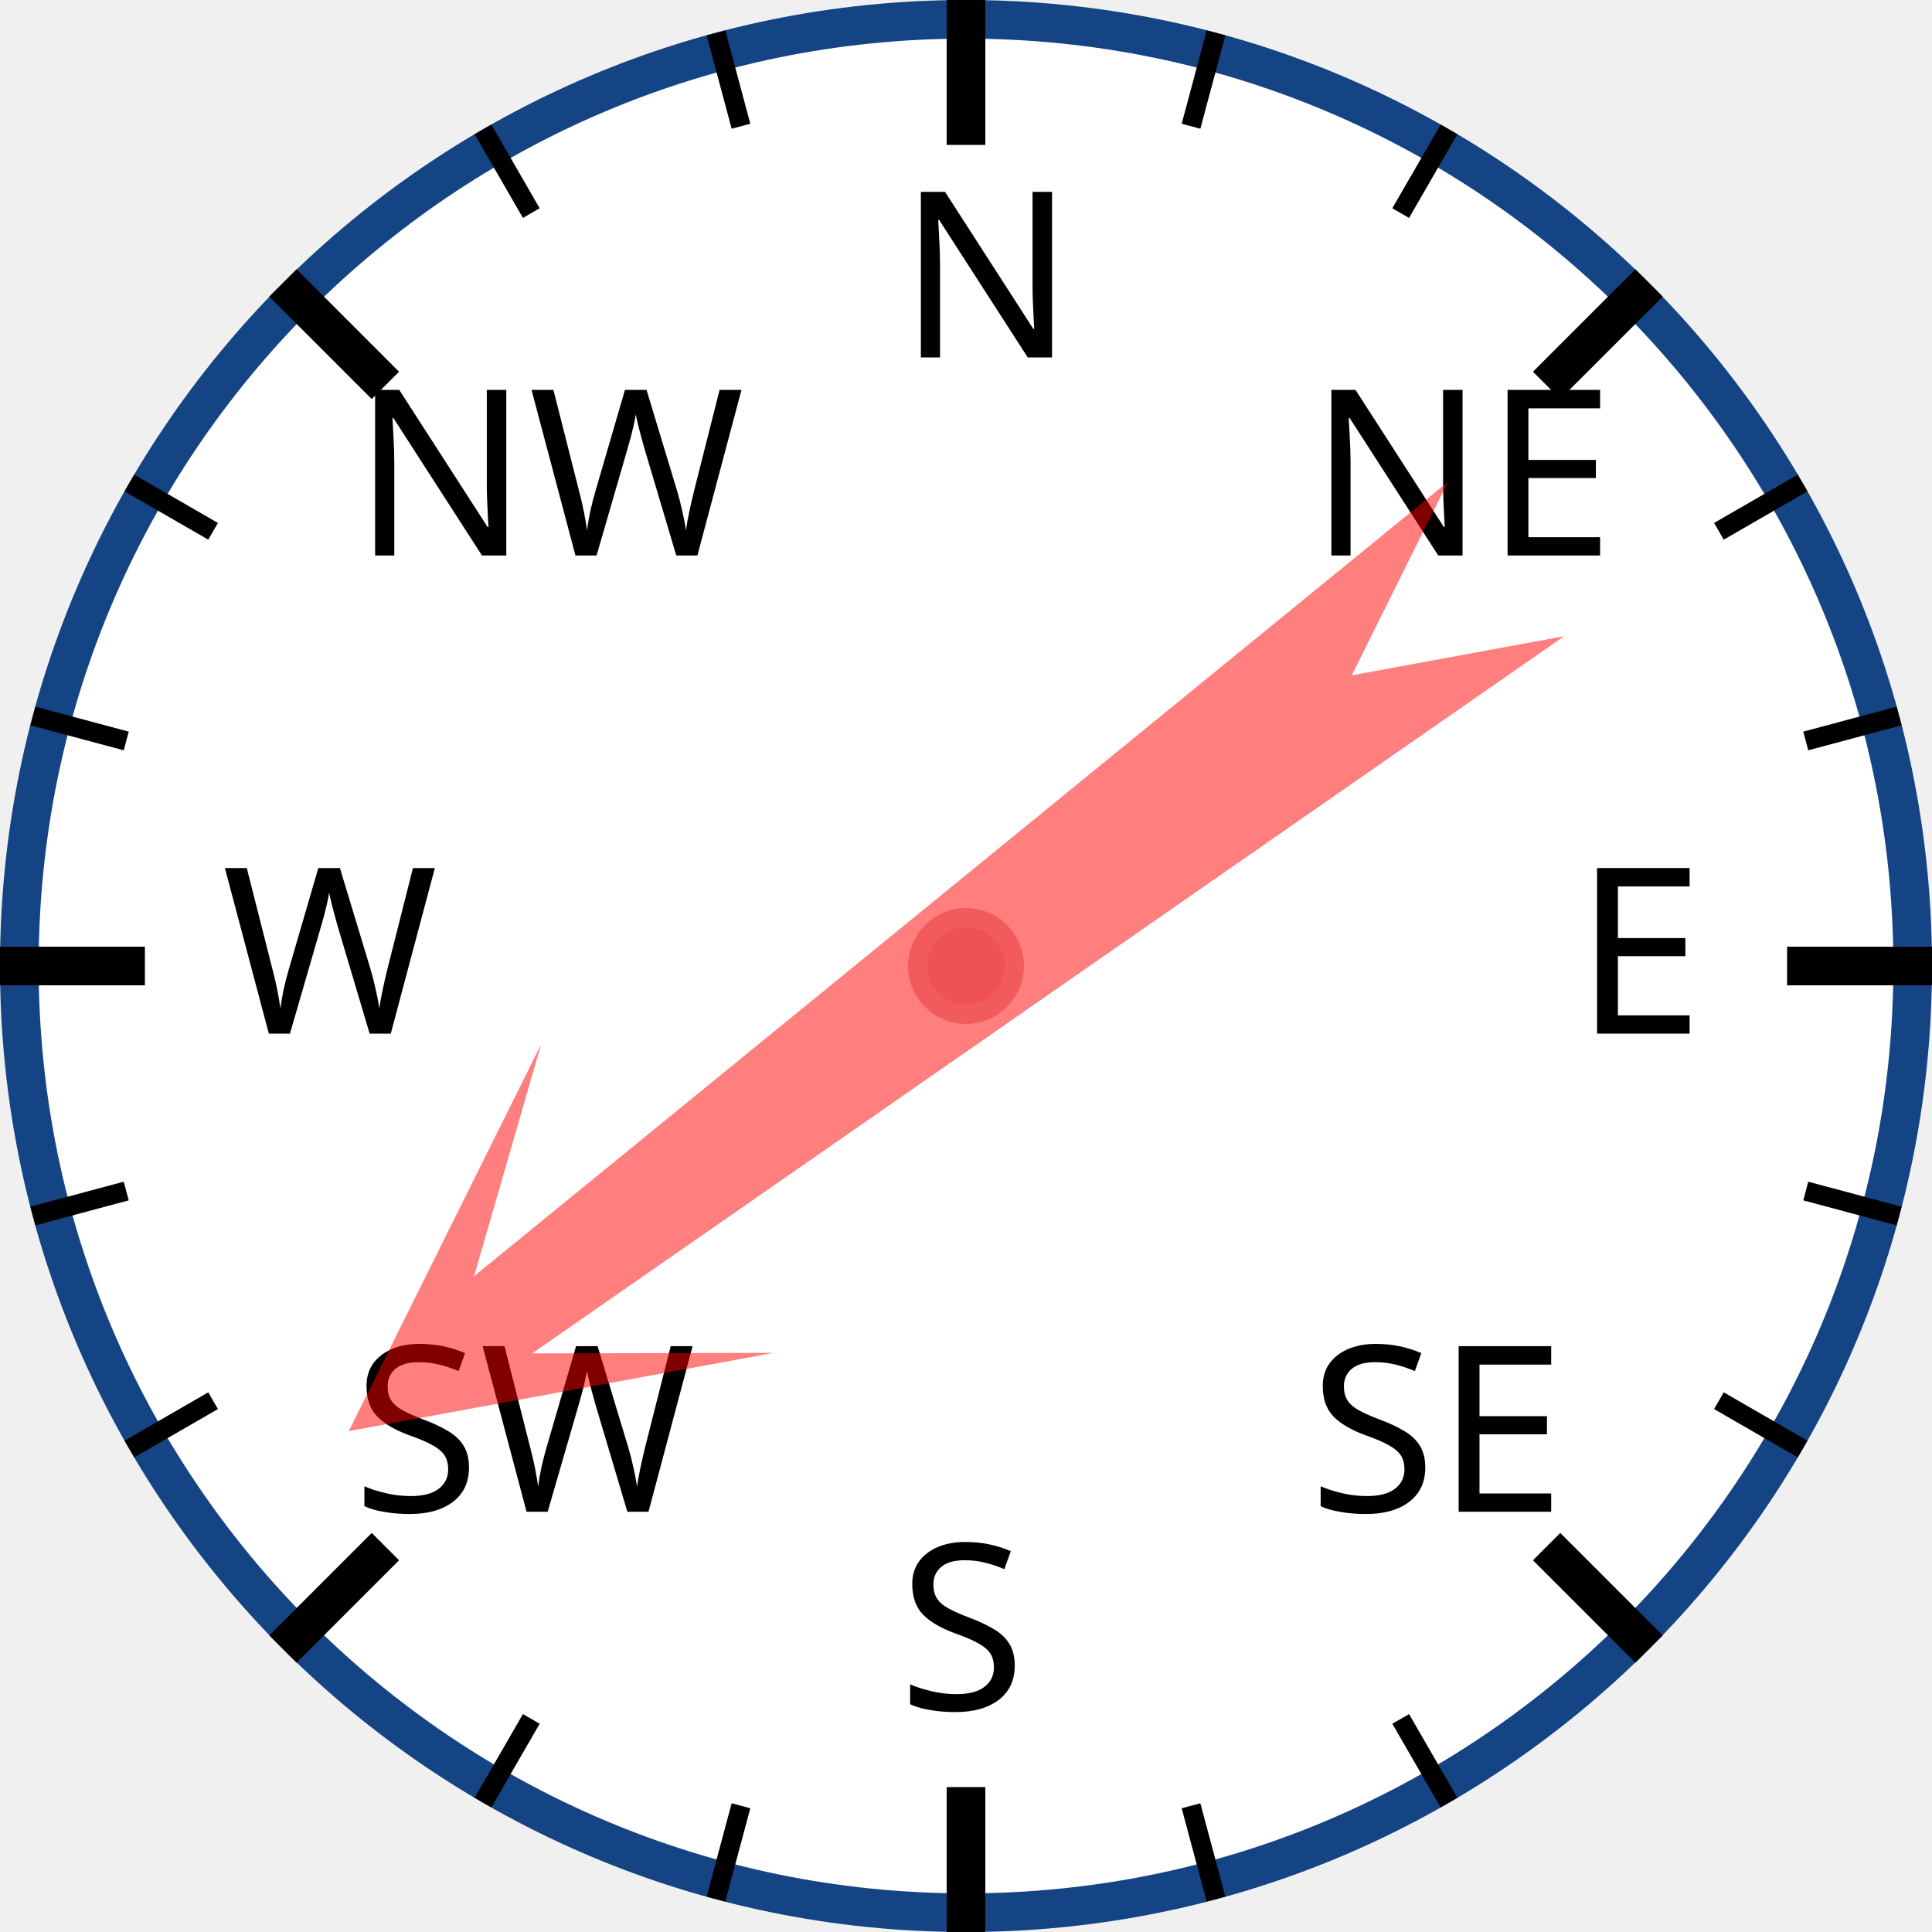
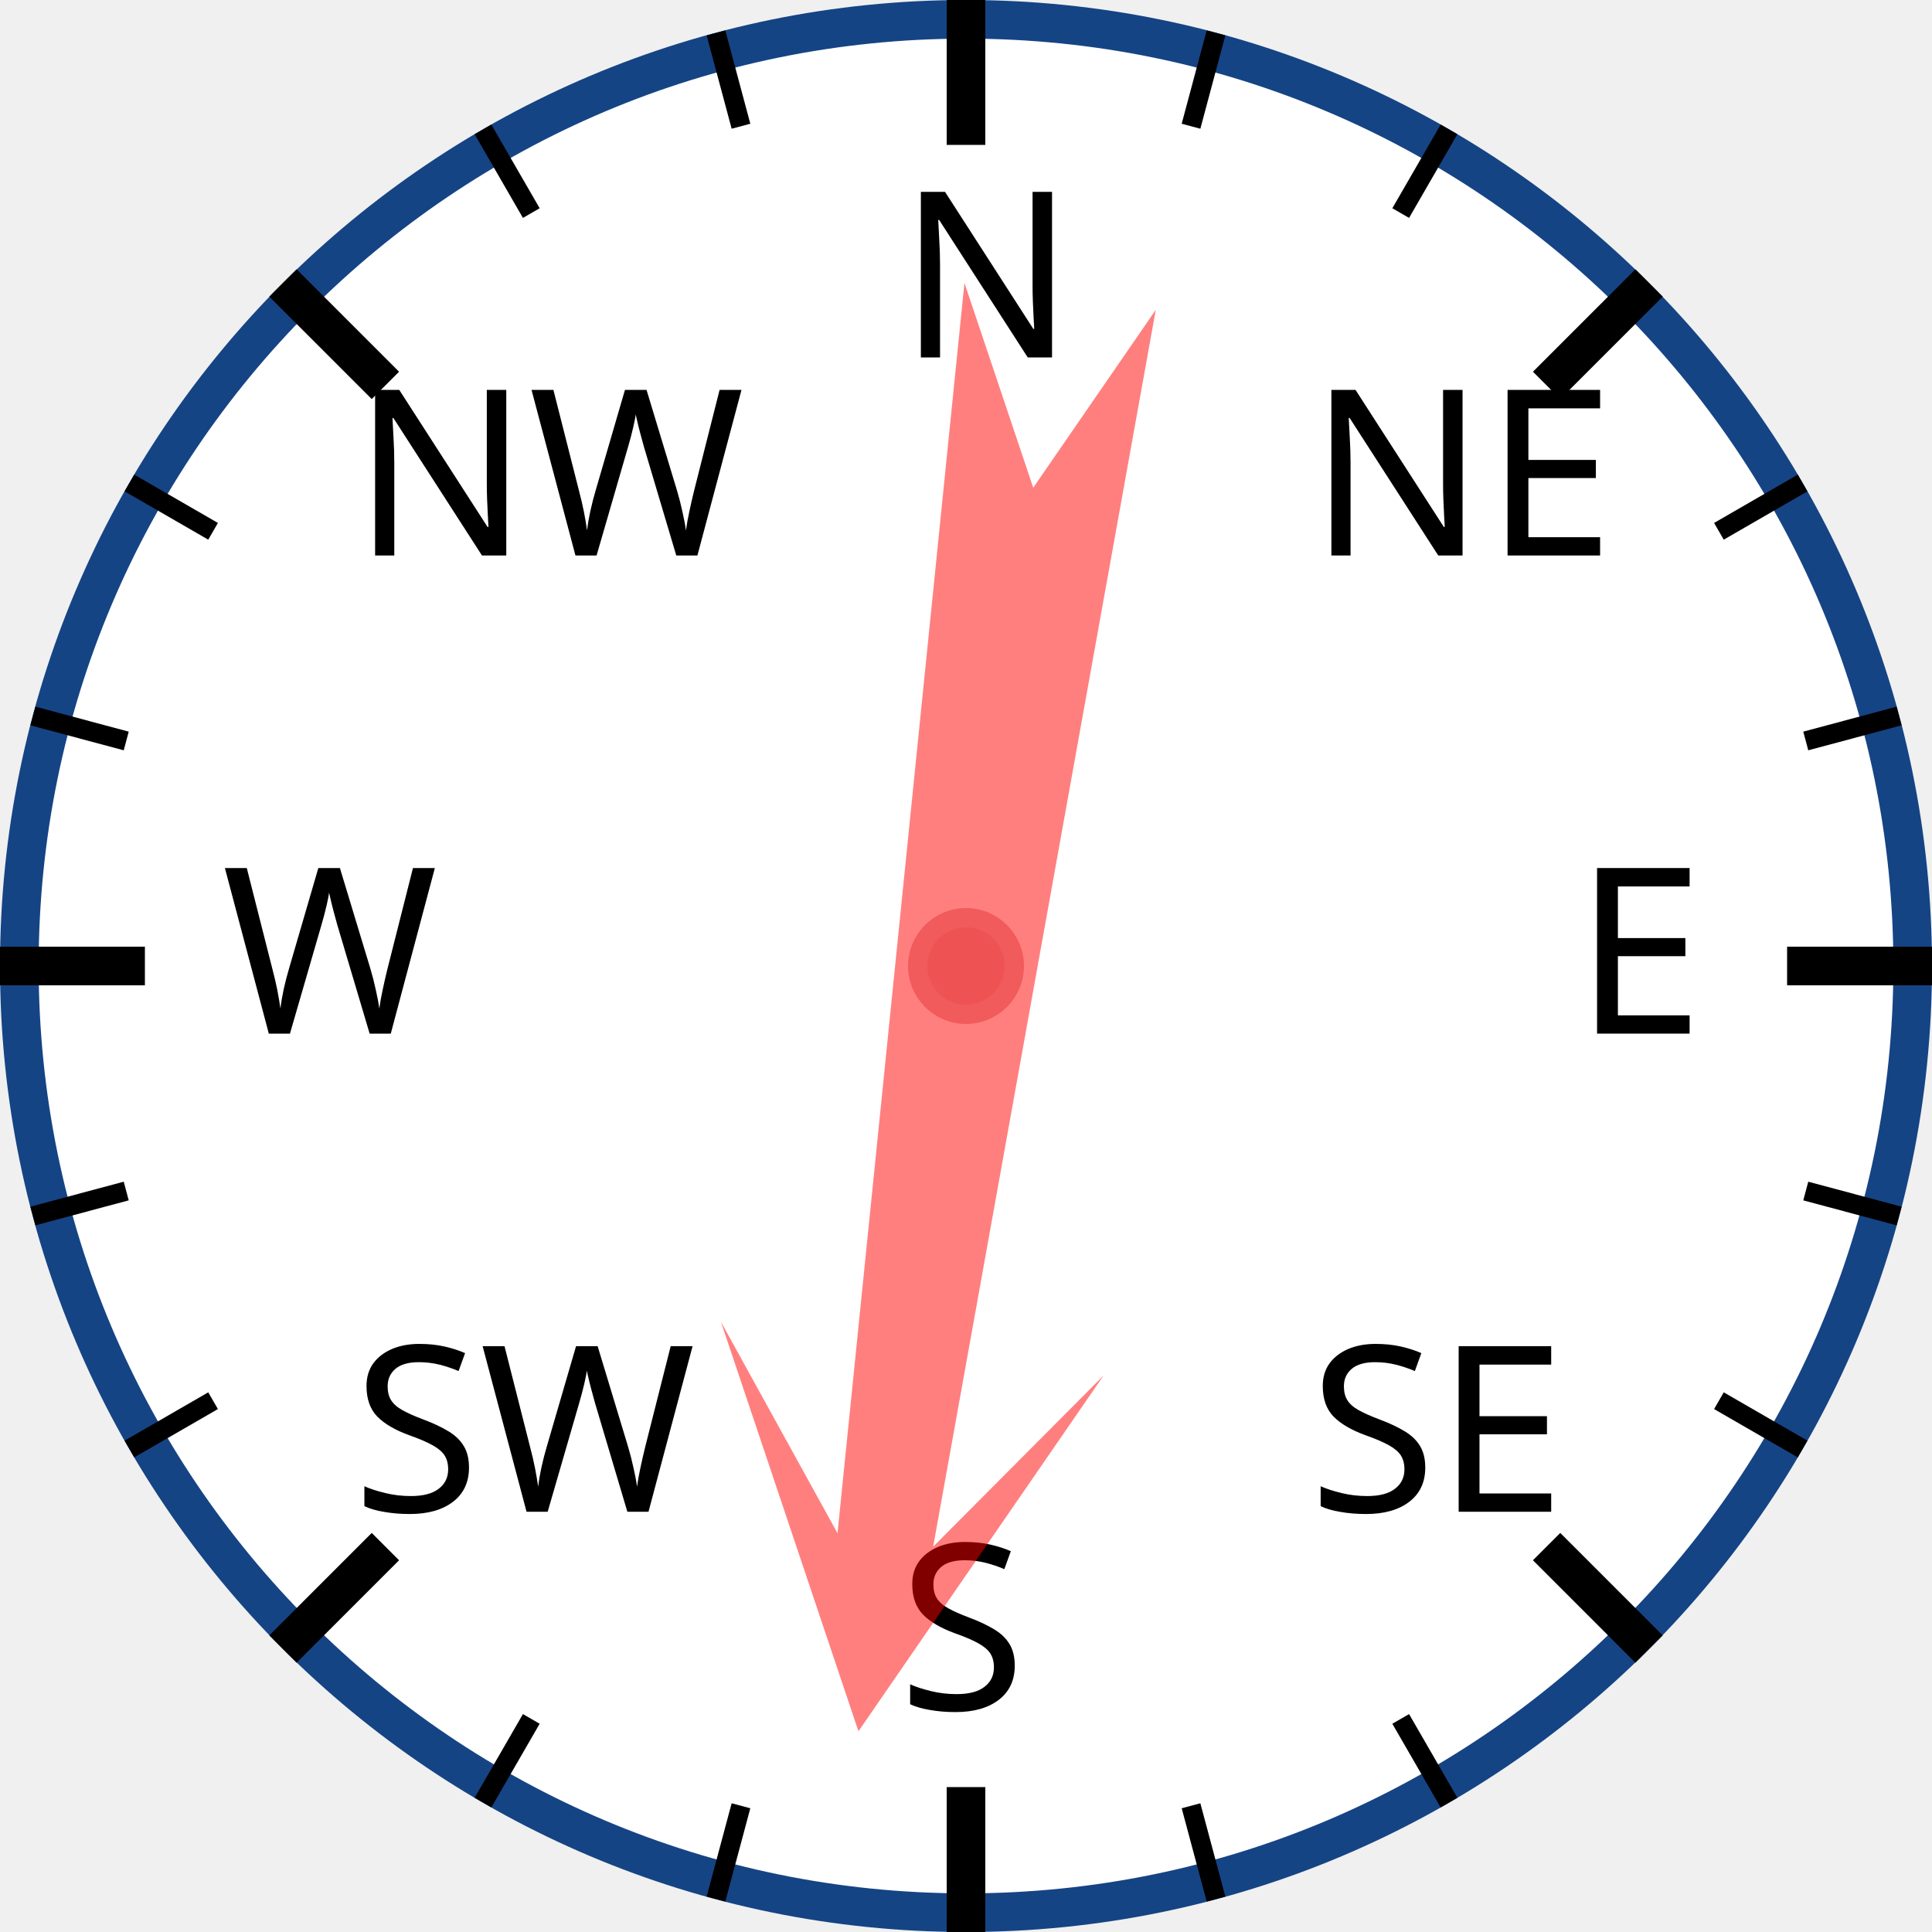
<svg xmlns="http://www.w3.org/2000/svg" width="120px" height="120px" viewBox="0 0 200 200">
  <circle cx="100" cy="100" r="98" style="fill: white; stroke: #154485; stroke-width: 4;" />
  <text x="93.0" y="37.0" style="font-family: sans-serif; font-size: 18pt;">N</text>
  <line x1="100.0" y1="0.0" x2="100.0" y2="15.0" style="stroke: black; stroke-width: 4;" />
  <line x1="74.118" y1="3.407" x2="76.706" y2="13.067" style="stroke: black; stroke-width: 2;" />
  <line x1="50" y1="13.397" x2="55" y2="22.058" style="stroke: black; stroke-width: 2;" />
  <text x="36.503" y="57.503" style="font-family: sans-serif; font-size: 18pt;">NW</text>
  <line x1="29.289" y1="29.289" x2="39.896" y2="39.896" style="stroke: black; stroke-width: 4;" />
  <line x1="13.397" y1="50" x2="22.058" y2="55" style="stroke: black; stroke-width: 2;" />
  <line x1="3.407" y1="74.118" x2="13.067" y2="76.706" style="stroke: black; stroke-width: 2;" />
  <text x="23.0" y="107.0" style="font-family: sans-serif; font-size: 18pt;">W</text>
  <line x1="0.0" y1="100.0" x2="15.0" y2="100.0" style="stroke: black; stroke-width: 4;" />
  <line x1="3.407" y1="125.882" x2="13.067" y2="123.294" style="stroke: black; stroke-width: 2;" />
  <line x1="13.397" y1="150" x2="22.058" y2="145" style="stroke: black; stroke-width: 2;" />
  <text x="36.503" y="156.497" style="font-family: sans-serif; font-size: 18pt;">SW</text>
  <line x1="29.289" y1="170.711" x2="39.896" y2="160.104" style="stroke: black; stroke-width: 4;" />
  <line x1="50" y1="186.603" x2="55" y2="177.942" style="stroke: black; stroke-width: 2;" />
  <line x1="74.118" y1="196.593" x2="76.706" y2="186.933" style="stroke: black; stroke-width: 2;" />
  <text x="93" y="177.0" style="font-family: sans-serif; font-size: 18pt;">S</text>
  <line x1="100" y1="200.0" x2="100" y2="185.0" style="stroke: black; stroke-width: 4;" />
  <line x1="125.882" y1="196.593" x2="123.294" y2="186.933" style="stroke: black; stroke-width: 2;" />
  <line x1="150.0" y1="186.603" x2="145.0" y2="177.942" style="stroke: black; stroke-width: 2;" />
  <text x="135.497" y="156.497" style="font-family: sans-serif; font-size: 18pt;">SE</text>
  <line x1="170.711" y1="170.711" x2="160.104" y2="160.104" style="stroke: black; stroke-width: 4;" />
  <line x1="186.603" y1="150" x2="177.942" y2="145" style="stroke: black; stroke-width: 2;" />
  <line x1="196.593" y1="125.882" x2="186.933" y2="123.294" style="stroke: black; stroke-width: 2;" />
  <text x="163.0" y="107" style="font-family: sans-serif; font-size: 18pt;">E</text>
  <line x1="200.0" y1="100" x2="185.0" y2="100" style="stroke: black; stroke-width: 4;" />
  <line x1="196.593" y1="74.118" x2="186.933" y2="76.706" style="stroke: black; stroke-width: 2;" />
  <line x1="186.603" y1="50" x2="177.942" y2="55" style="stroke: black; stroke-width: 2;" />
  <text x="135.497" y="57.503" style="font-family: sans-serif; font-size: 18pt;">NE</text>
  <line x1="170.711" y1="29.289" x2="160.104" y2="39.896" style="stroke: black; stroke-width: 4;" />
  <line x1="150" y1="13.397" x2="145" y2="22.058" style="stroke: black; stroke-width: 2;" />
  <line x1="125.882" y1="3.407" x2="123.294" y2="13.067" style="stroke: black; stroke-width: 2;" />
-   <polygon points="100 20 120 60 105 40 110 170 100 150 90 170 95 40 80 60" style="fill: red; fill-opacity: 0.5;" transform="rotate(233,100,100)" />
+   <polygon points="100 20 120 60 105 40 110 170 100 150 90 170 95 40 80 60" style="fill: red; fill-opacity: 0.5;" transform="rotate(188,100,100)" />
  <circle cx="100" cy="100" r="5" style="fill: #EE5252; stroke: #F25B5B; stroke-width: 2;" />
</svg>
